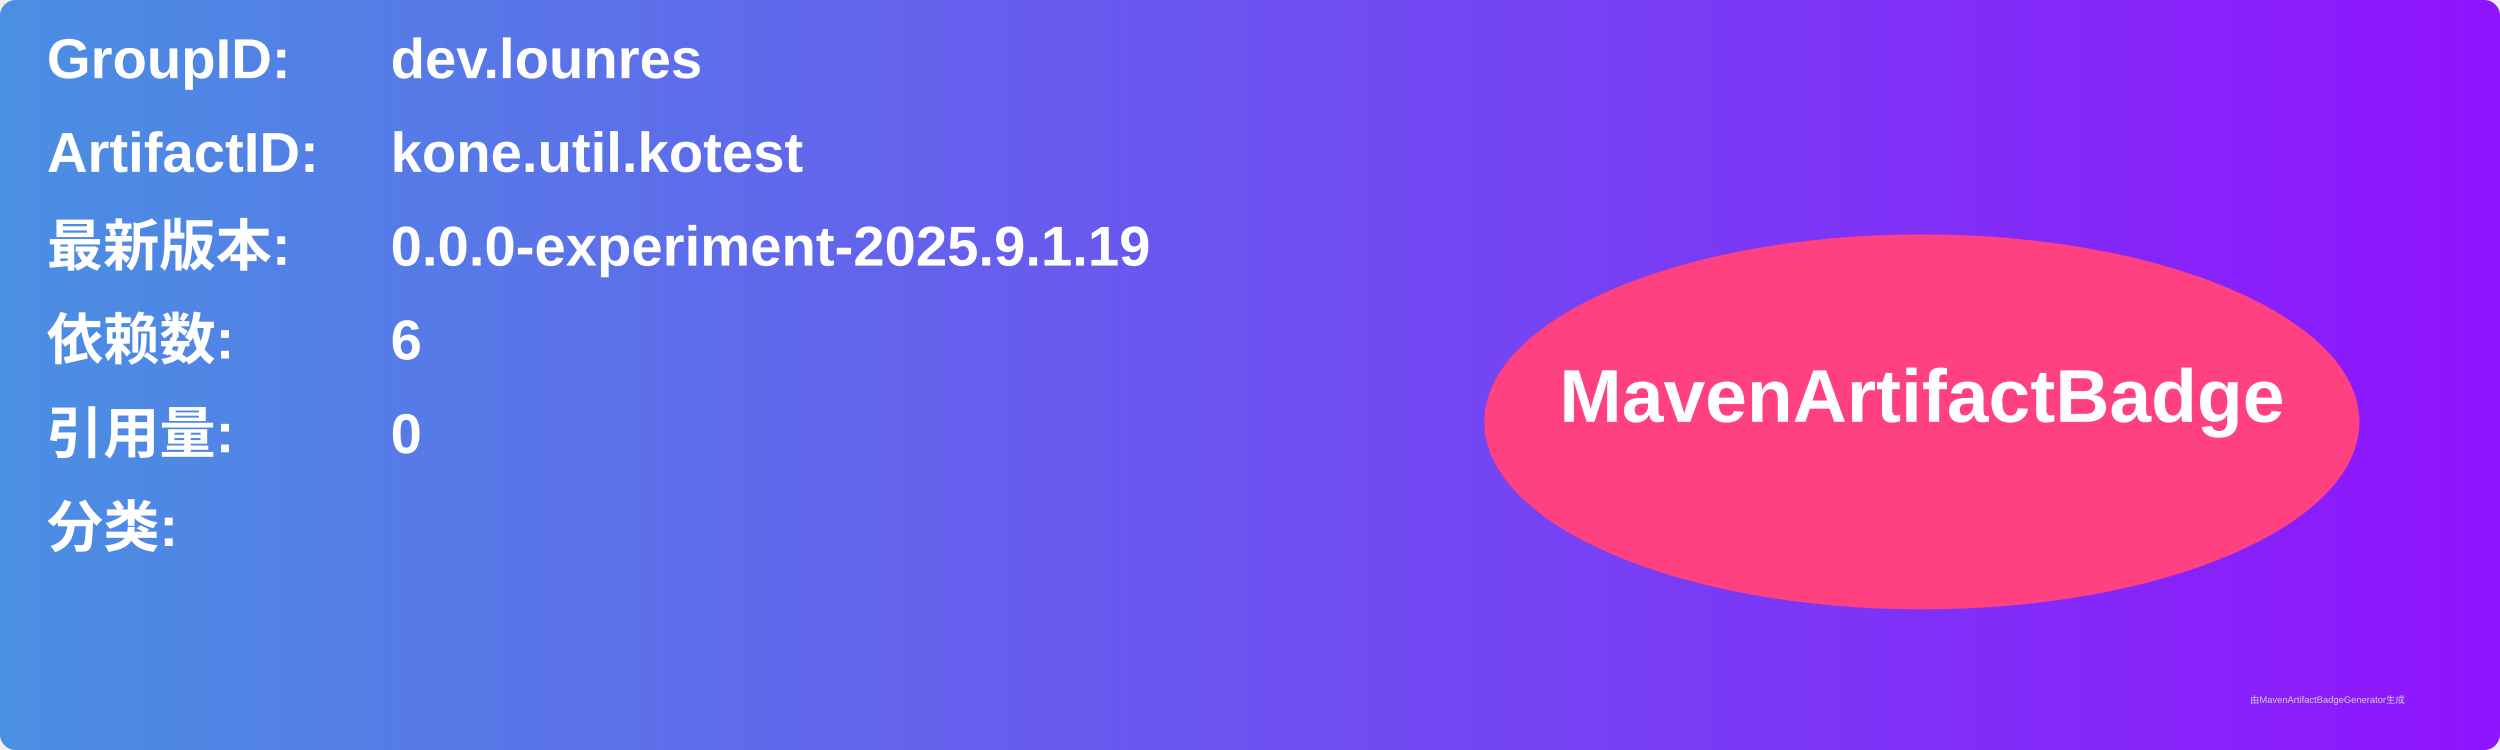
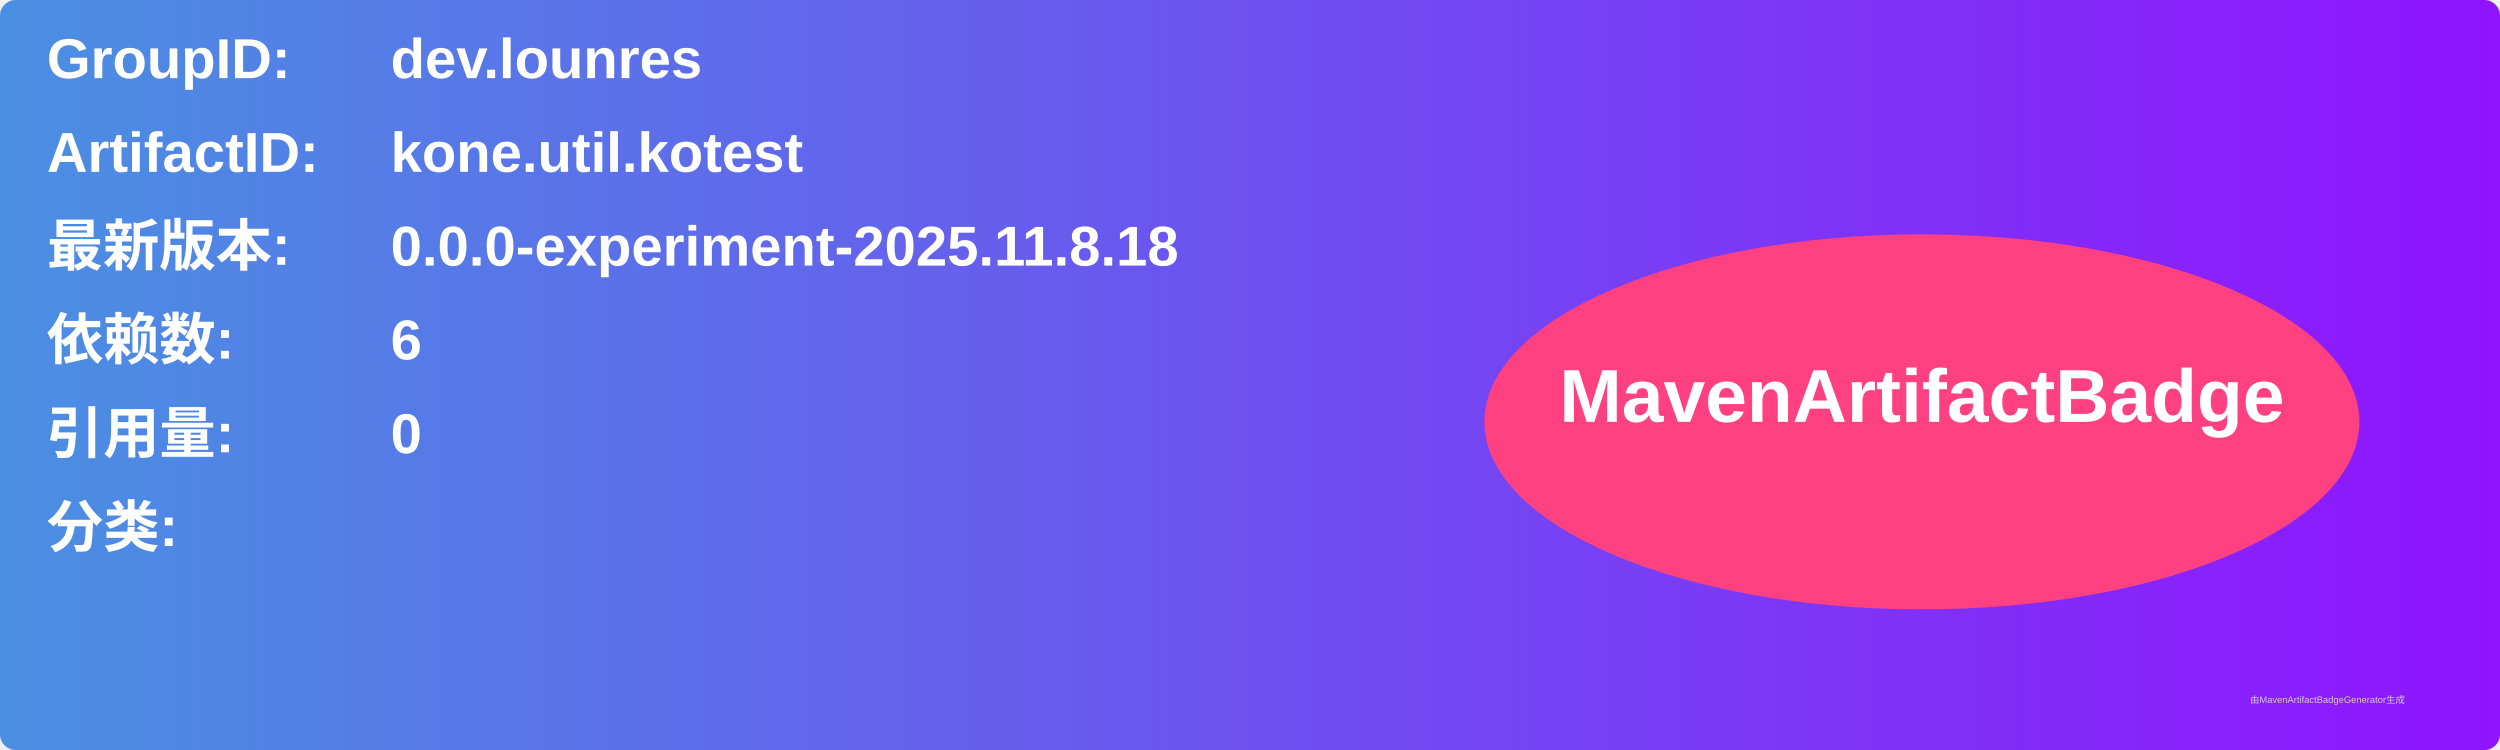
<svg xmlns="http://www.w3.org/2000/svg" width="800" height="240" viewBox="0 0 800 240">
  <linearGradient id="grad" x1="0%" y1="0%" x2="100%" y2="0%">
    <stop offset="0%" stop-color="#4a90e2" />
    <stop offset="100%" stop-color="#9013fe" />
  </linearGradient>
  <rect width="100%" height="100%" rx="5" ry="5" fill="url(#grad)" />
  <g transform="translate(15, 15)">
    <text x="0" y="10" font-family="Arial" font-size="18" fill="white" font-weight="bold" width="260">GroupID:</text>
    <text x="110" y="10" font-family="Arial" font-size="18" fill="white" font-weight="bold" width="460">dev.lounres</text>
    <text x="0" y="40" font-family="Arial" font-size="18" fill="white" font-weight="bold" width="260">ArtifactID:</text>
    <text x="110" y="40" font-family="Arial" font-size="18" fill="white" font-weight="bold" width="460">kone.util.kotest</text>
    <text x="0" y="70" font-family="Arial" font-size="18" fill="white" font-weight="bold">最新版本:</text>
    <text x="110" y="70" font-family="Arial" font-size="18" fill="white" font-weight="bold">
-       <tspan font-weight="bold">0.0.0-experiment-2025.9.1.19</tspan>
+       <tspan font-weight="bold">0.0.0-experiment-2025.11.8.18</tspan>
    </text>
    <text x="0" y="100" font-family="Arial" font-size="18" fill="white" font-weight="bold">依赖数: </text>
    <text x="110" y="100" font-family="Arial" font-size="18" fill="white">
      <tspan font-weight="bold">6</tspan>
    </text>
    <text x="0" y="130" font-family="Arial" font-size="18" fill="white" font-weight="bold">引用量: </text>
    <text x="110" y="130" font-family="Arial" font-size="18" fill="white">
      <tspan font-weight="bold">0</tspan>
    </text>
    <text x="0" y="160" font-family="Arial" font-size="18" fill="white" font-weight="bold">分类:</text>
    <text x="10" y="190" font-family="Arial" font-size="10" fill="white">
      <tspan font-weight="bold" />
    </text>
    <ellipse cx="600" cy="120" rx="140" ry="60" fill="#ff4081" />
    <text x="600" y="120" text-anchor="middle" font-family="Arial" font-size="24" fill="white" font-weight="bold">MavenArtifactBadge</text>
  </g>
  <text x="720" y="225" font-family="Arial" font-size="3" fill="#d0d0d0">由MavenArtifactBadgeGenerator生成</text>
</svg>
